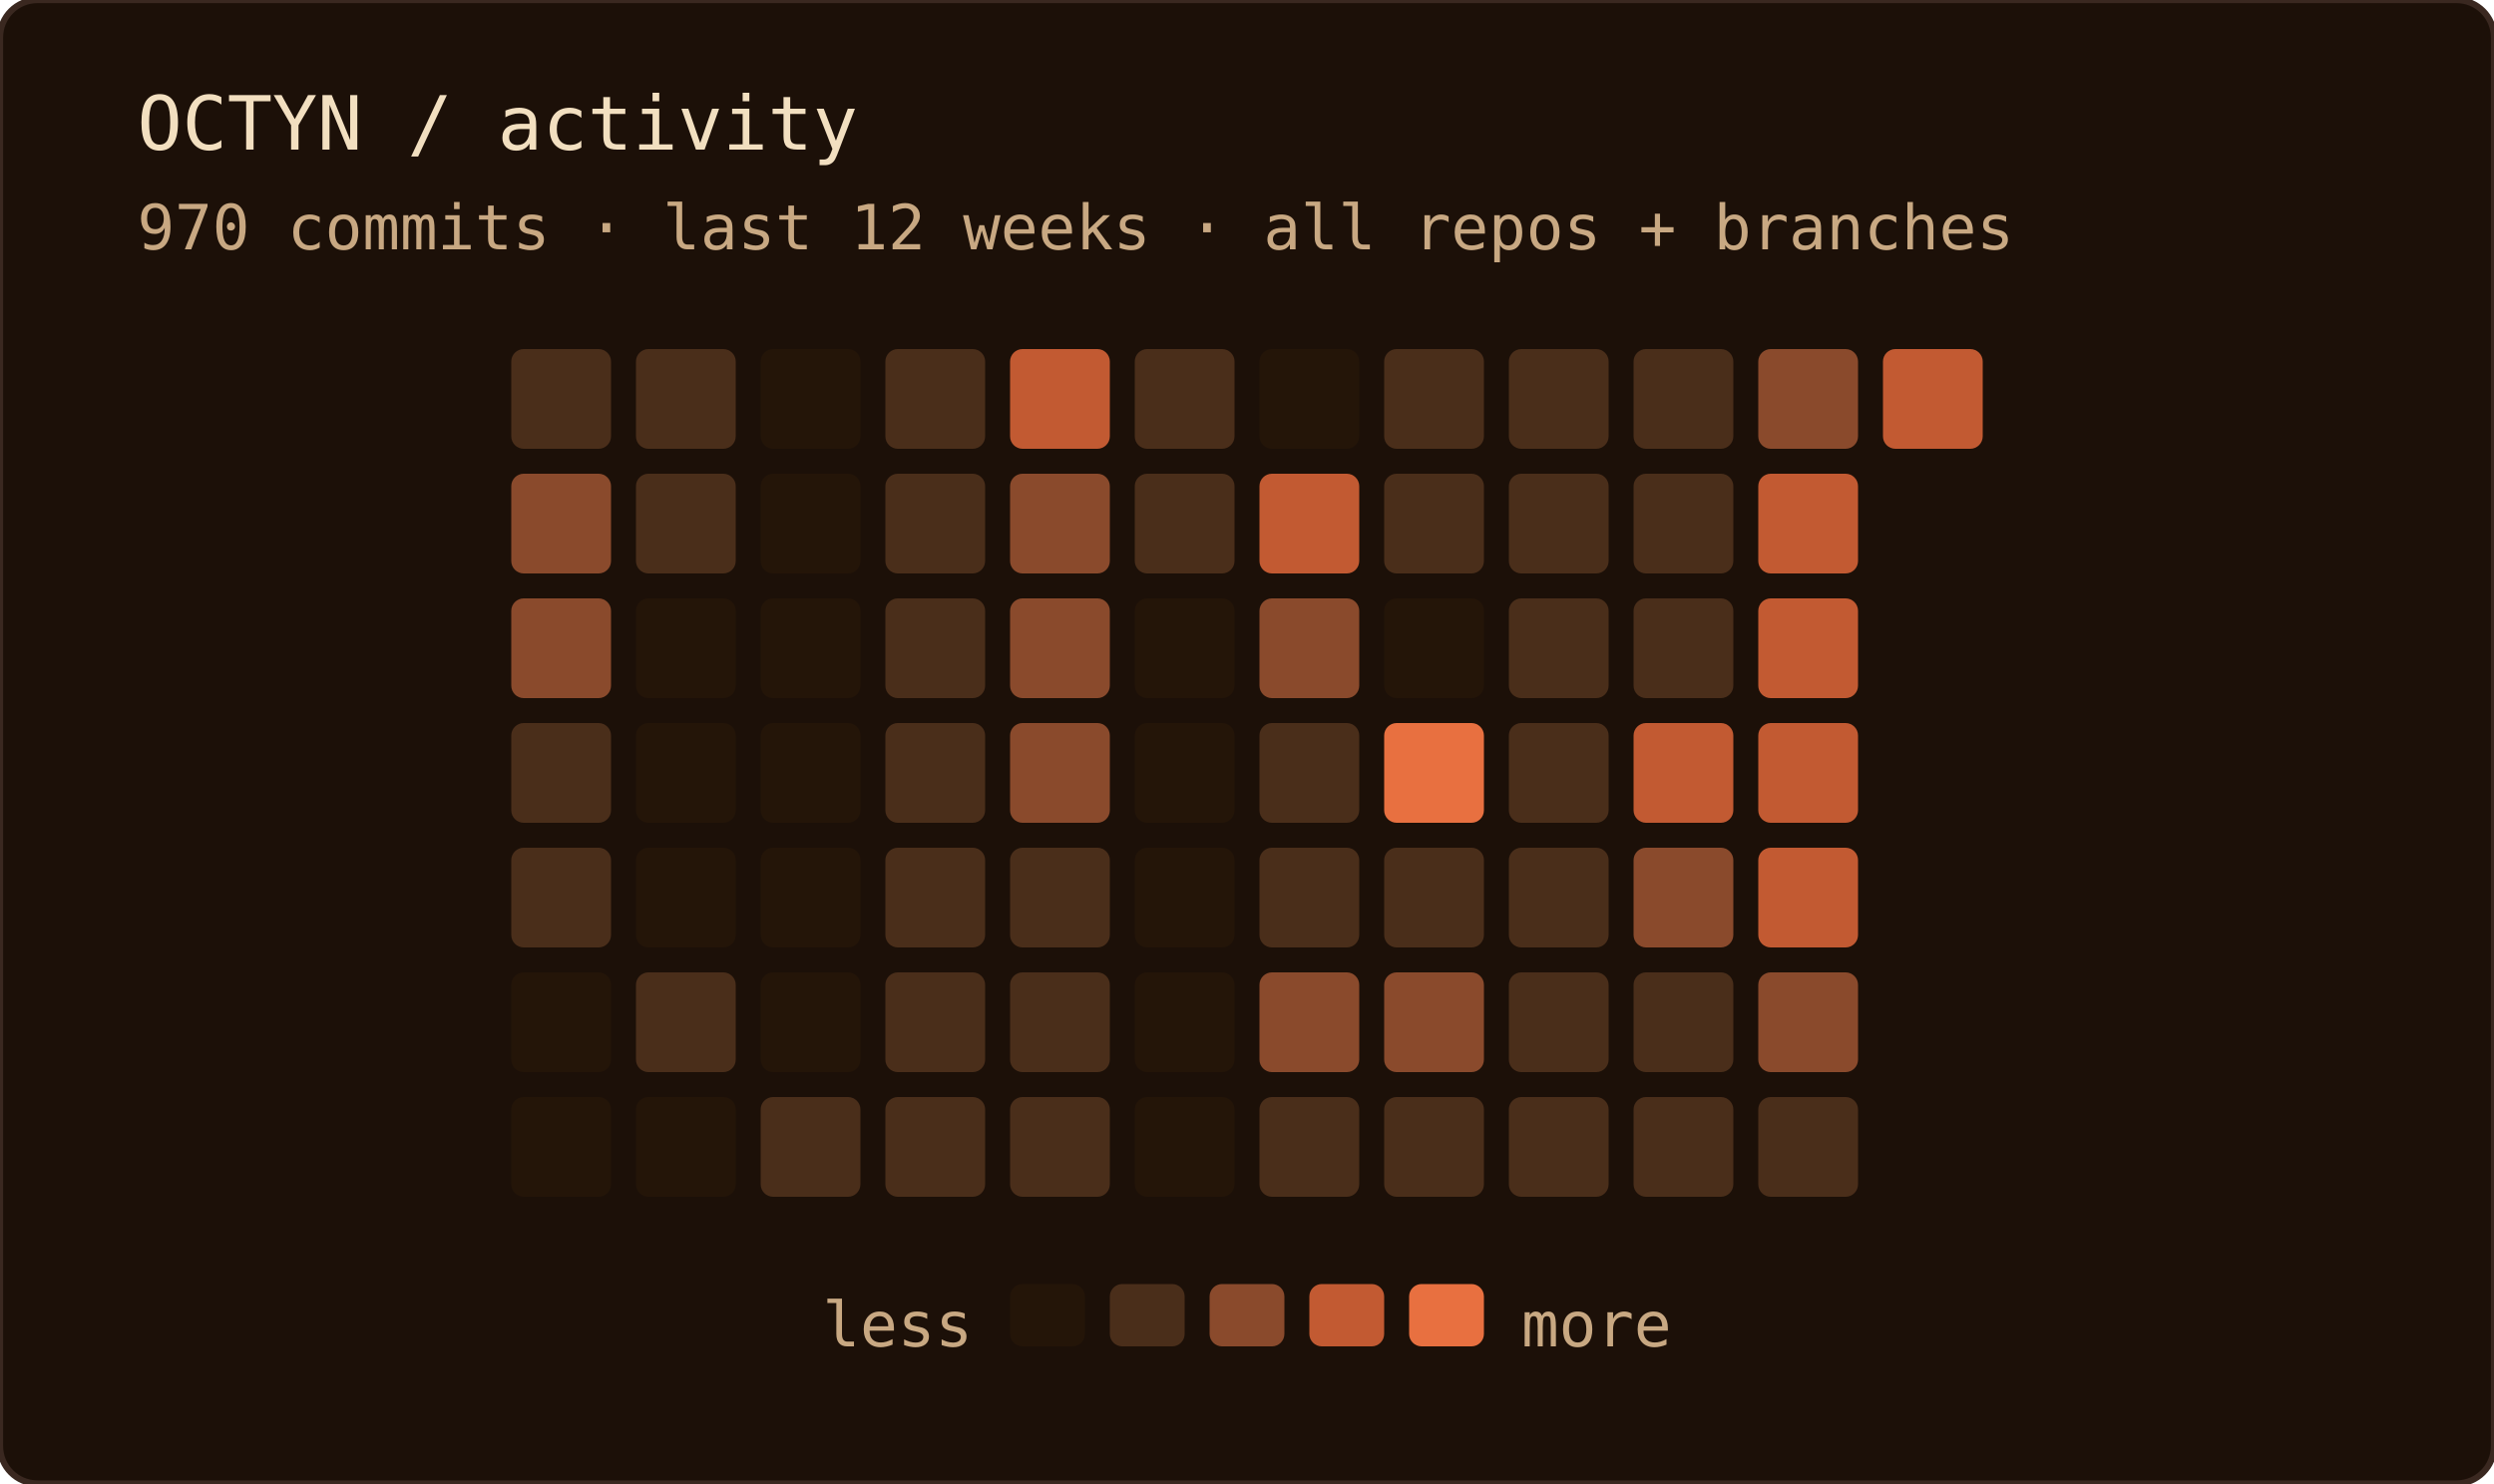
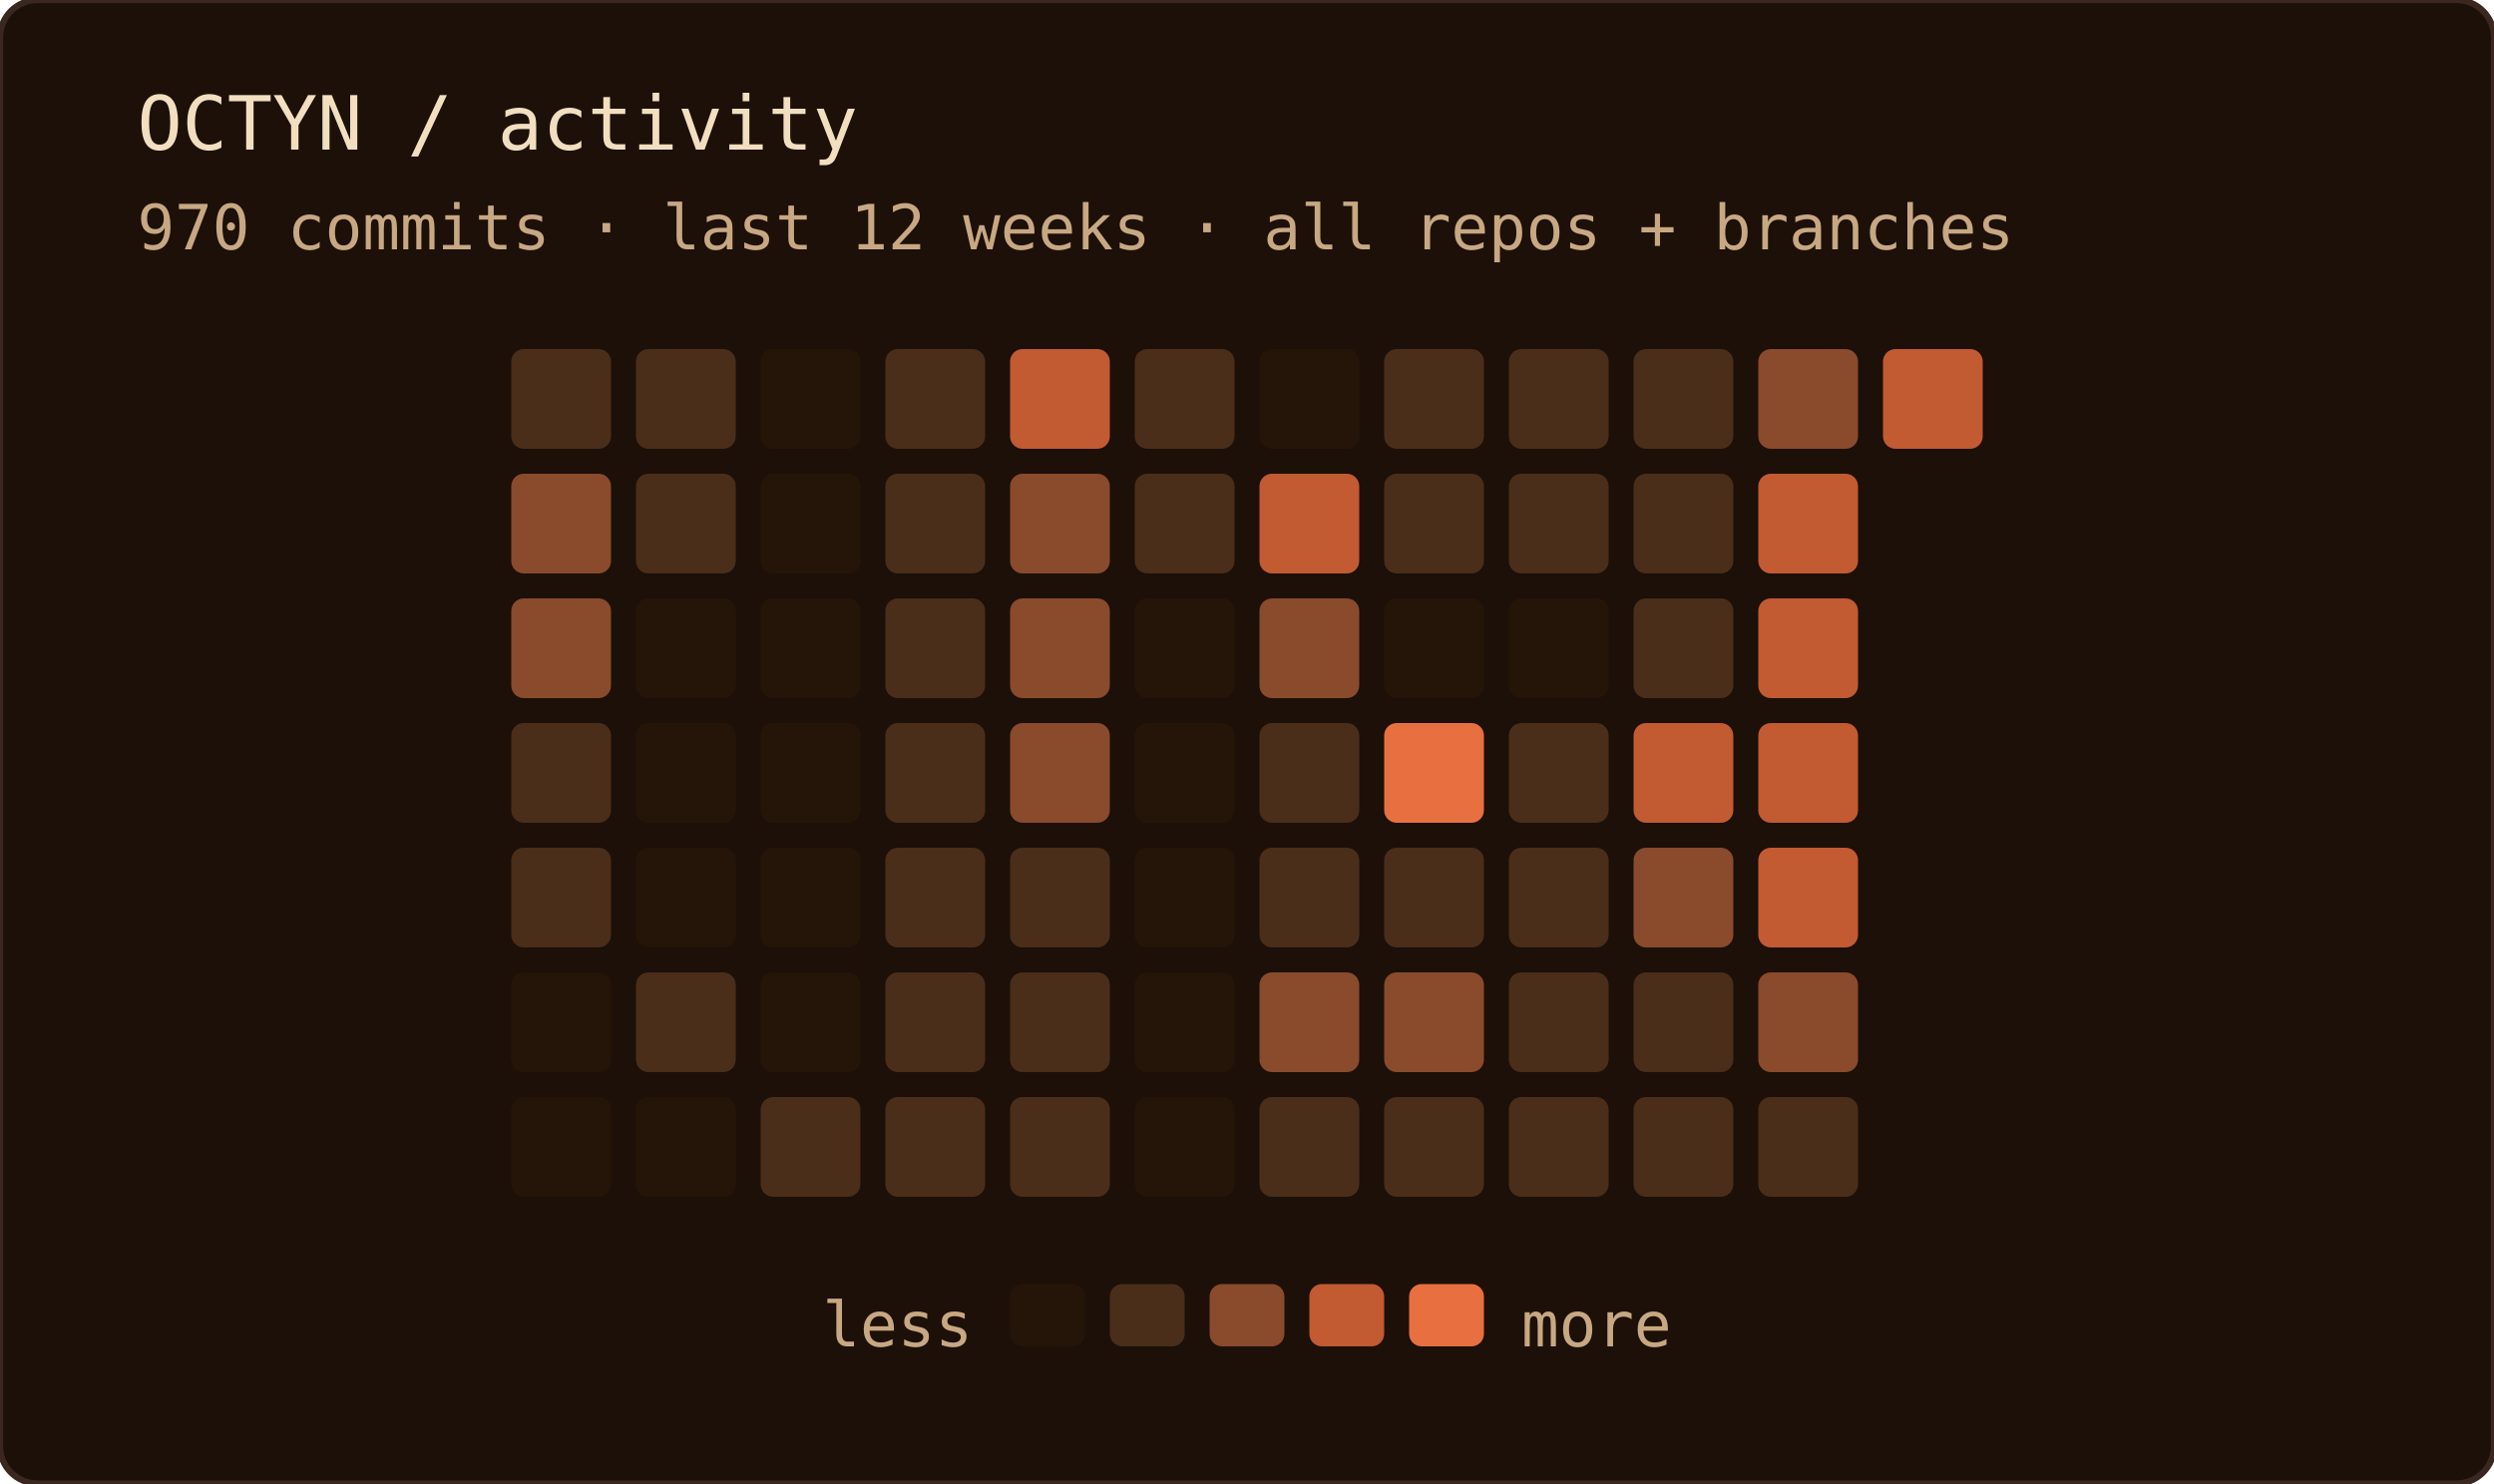
<svg xmlns="http://www.w3.org/2000/svg" width="400" height="238" role="img" aria-label="OCTYN commit activity — last 12 weeks · all repos + branches">
  <rect width="100%" height="100%" rx="6" fill="#1c1008" />
  <rect width="100%" height="100%" rx="6" fill="none" stroke="#3a2820" stroke-width="1" />
  <text x="22" y="24" font-family="'JetBrains Mono', 'Fira Code', ui-monospace, SFMono-Regular, Menlo, monospace" font-size="12" fill="#f2dfc0">OCTYN / activity</text>
  <text x="22" y="40" font-family="'JetBrains Mono', 'Fira Code', ui-monospace, SFMono-Regular, Menlo, monospace" font-size="10" fill="#c8a882">970 commits · last 12 weeks · all repos + branches</text>
  <rect x="82" y="56" width="16" height="16" rx="2" fill="#4a2e1a" />
  <rect x="82" y="76" width="16" height="16" rx="2" fill="#8a4a2c" />
  <rect x="82" y="96" width="16" height="16" rx="2" fill="#8a4a2c" />
  <rect x="82" y="116" width="16" height="16" rx="2" fill="#4a2e1a" />
  <rect x="82" y="136" width="16" height="16" rx="2" fill="#4a2e1a" />
  <rect x="82" y="156" width="16" height="16" rx="2" fill="#241508" />
  <rect x="82" y="176" width="16" height="16" rx="2" fill="#241508" />
  <rect x="102" y="56" width="16" height="16" rx="2" fill="#4a2e1a" />
  <rect x="102" y="76" width="16" height="16" rx="2" fill="#4a2e1a" />
  <rect x="102" y="96" width="16" height="16" rx="2" fill="#241508" />
  <rect x="102" y="116" width="16" height="16" rx="2" fill="#241508" />
  <rect x="102" y="136" width="16" height="16" rx="2" fill="#241508" />
  <rect x="102" y="156" width="16" height="16" rx="2" fill="#4a2e1a" />
  <rect x="102" y="176" width="16" height="16" rx="2" fill="#241508" />
  <rect x="122" y="56" width="16" height="16" rx="2" fill="#241508" />
  <rect x="122" y="76" width="16" height="16" rx="2" fill="#241508" />
  <rect x="122" y="96" width="16" height="16" rx="2" fill="#241508" />
  <rect x="122" y="116" width="16" height="16" rx="2" fill="#241508" />
  <rect x="122" y="136" width="16" height="16" rx="2" fill="#241508" />
  <rect x="122" y="156" width="16" height="16" rx="2" fill="#241508" />
  <rect x="122" y="176" width="16" height="16" rx="2" fill="#4a2e1a" />
  <rect x="142" y="56" width="16" height="16" rx="2" fill="#4a2e1a" />
  <rect x="142" y="76" width="16" height="16" rx="2" fill="#4a2e1a" />
  <rect x="142" y="96" width="16" height="16" rx="2" fill="#4a2e1a" />
  <rect x="142" y="116" width="16" height="16" rx="2" fill="#4a2e1a" />
  <rect x="142" y="136" width="16" height="16" rx="2" fill="#4a2e1a" />
  <rect x="142" y="156" width="16" height="16" rx="2" fill="#4a2e1a" />
  <rect x="142" y="176" width="16" height="16" rx="2" fill="#4a2e1a" />
  <rect x="162" y="56" width="16" height="16" rx="2" fill="#c25a32" />
  <rect x="162" y="76" width="16" height="16" rx="2" fill="#8a4a2c" />
  <rect x="162" y="96" width="16" height="16" rx="2" fill="#8a4a2c" />
  <rect x="162" y="116" width="16" height="16" rx="2" fill="#8a4a2c" />
  <rect x="162" y="136" width="16" height="16" rx="2" fill="#4a2e1a" />
  <rect x="162" y="156" width="16" height="16" rx="2" fill="#4a2e1a" />
  <rect x="162" y="176" width="16" height="16" rx="2" fill="#4a2e1a" />
  <rect x="182" y="56" width="16" height="16" rx="2" fill="#4a2e1a" />
  <rect x="182" y="76" width="16" height="16" rx="2" fill="#4a2e1a" />
  <rect x="182" y="96" width="16" height="16" rx="2" fill="#241508" />
  <rect x="182" y="116" width="16" height="16" rx="2" fill="#241508" />
  <rect x="182" y="136" width="16" height="16" rx="2" fill="#241508" />
  <rect x="182" y="156" width="16" height="16" rx="2" fill="#241508" />
  <rect x="182" y="176" width="16" height="16" rx="2" fill="#241508" />
  <rect x="202" y="56" width="16" height="16" rx="2" fill="#241508" />
  <rect x="202" y="76" width="16" height="16" rx="2" fill="#c25a32" />
  <rect x="202" y="96" width="16" height="16" rx="2" fill="#8a4a2c" />
  <rect x="202" y="116" width="16" height="16" rx="2" fill="#4a2e1a" />
  <rect x="202" y="136" width="16" height="16" rx="2" fill="#4a2e1a" />
  <rect x="202" y="156" width="16" height="16" rx="2" fill="#8a4a2c" />
  <rect x="202" y="176" width="16" height="16" rx="2" fill="#4a2e1a" />
  <rect x="222" y="56" width="16" height="16" rx="2" fill="#4a2e1a" />
  <rect x="222" y="76" width="16" height="16" rx="2" fill="#4a2e1a" />
  <rect x="222" y="96" width="16" height="16" rx="2" fill="#241508" />
  <rect x="222" y="116" width="16" height="16" rx="2" fill="#e87040" />
  <rect x="222" y="136" width="16" height="16" rx="2" fill="#4a2e1a" />
  <rect x="222" y="156" width="16" height="16" rx="2" fill="#8a4a2c" />
  <rect x="222" y="176" width="16" height="16" rx="2" fill="#4a2e1a" />
  <rect x="242" y="56" width="16" height="16" rx="2" fill="#4a2e1a" />
  <rect x="242" y="76" width="16" height="16" rx="2" fill="#4a2e1a" />
-   <rect x="242" y="96" width="16" height="16" rx="2" fill="#4a2e1a" />
+   <rect x="242" y="96" width="16" height="16" rx="2" fill="#241508" />
  <rect x="242" y="116" width="16" height="16" rx="2" fill="#4a2e1a" />
  <rect x="242" y="136" width="16" height="16" rx="2" fill="#4a2e1a" />
  <rect x="242" y="156" width="16" height="16" rx="2" fill="#4a2e1a" />
  <rect x="242" y="176" width="16" height="16" rx="2" fill="#4a2e1a" />
  <rect x="262" y="56" width="16" height="16" rx="2" fill="#4a2e1a" />
  <rect x="262" y="76" width="16" height="16" rx="2" fill="#4a2e1a" />
  <rect x="262" y="96" width="16" height="16" rx="2" fill="#4a2e1a" />
  <rect x="262" y="116" width="16" height="16" rx="2" fill="#c25a32" />
  <rect x="262" y="136" width="16" height="16" rx="2" fill="#8a4a2c" />
  <rect x="262" y="156" width="16" height="16" rx="2" fill="#4a2e1a" />
  <rect x="262" y="176" width="16" height="16" rx="2" fill="#4a2e1a" />
  <rect x="282" y="56" width="16" height="16" rx="2" fill="#8a4a2c" />
  <rect x="282" y="76" width="16" height="16" rx="2" fill="#c25a32" />
  <rect x="282" y="96" width="16" height="16" rx="2" fill="#c25a32" />
  <rect x="282" y="116" width="16" height="16" rx="2" fill="#c25a32" />
  <rect x="282" y="136" width="16" height="16" rx="2" fill="#c25a32" />
  <rect x="282" y="156" width="16" height="16" rx="2" fill="#8a4a2c" />
  <rect x="282" y="176" width="16" height="16" rx="2" fill="#4a2e1a" />
  <rect x="302" y="56" width="16" height="16" rx="2" fill="#c25a32" />
  <text x="156" y="216" text-anchor="end" font-family="'JetBrains Mono', 'Fira Code', ui-monospace, SFMono-Regular, Menlo, monospace" font-size="10" fill="#c8a882">less</text>
  <rect x="162" y="206" width="12" height="10" rx="2" fill="#241508" />
  <rect x="178" y="206" width="12" height="10" rx="2" fill="#4a2e1a" />
  <rect x="194" y="206" width="12" height="10" rx="2" fill="#8a4a2c" />
  <rect x="210" y="206" width="12" height="10" rx="2" fill="#c25a32" />
  <rect x="226" y="206" width="12" height="10" rx="2" fill="#e87040" />
  <text x="244" y="216" font-family="'JetBrains Mono', 'Fira Code', ui-monospace, SFMono-Regular, Menlo, monospace" font-size="10" fill="#c8a882">more</text>
</svg>
